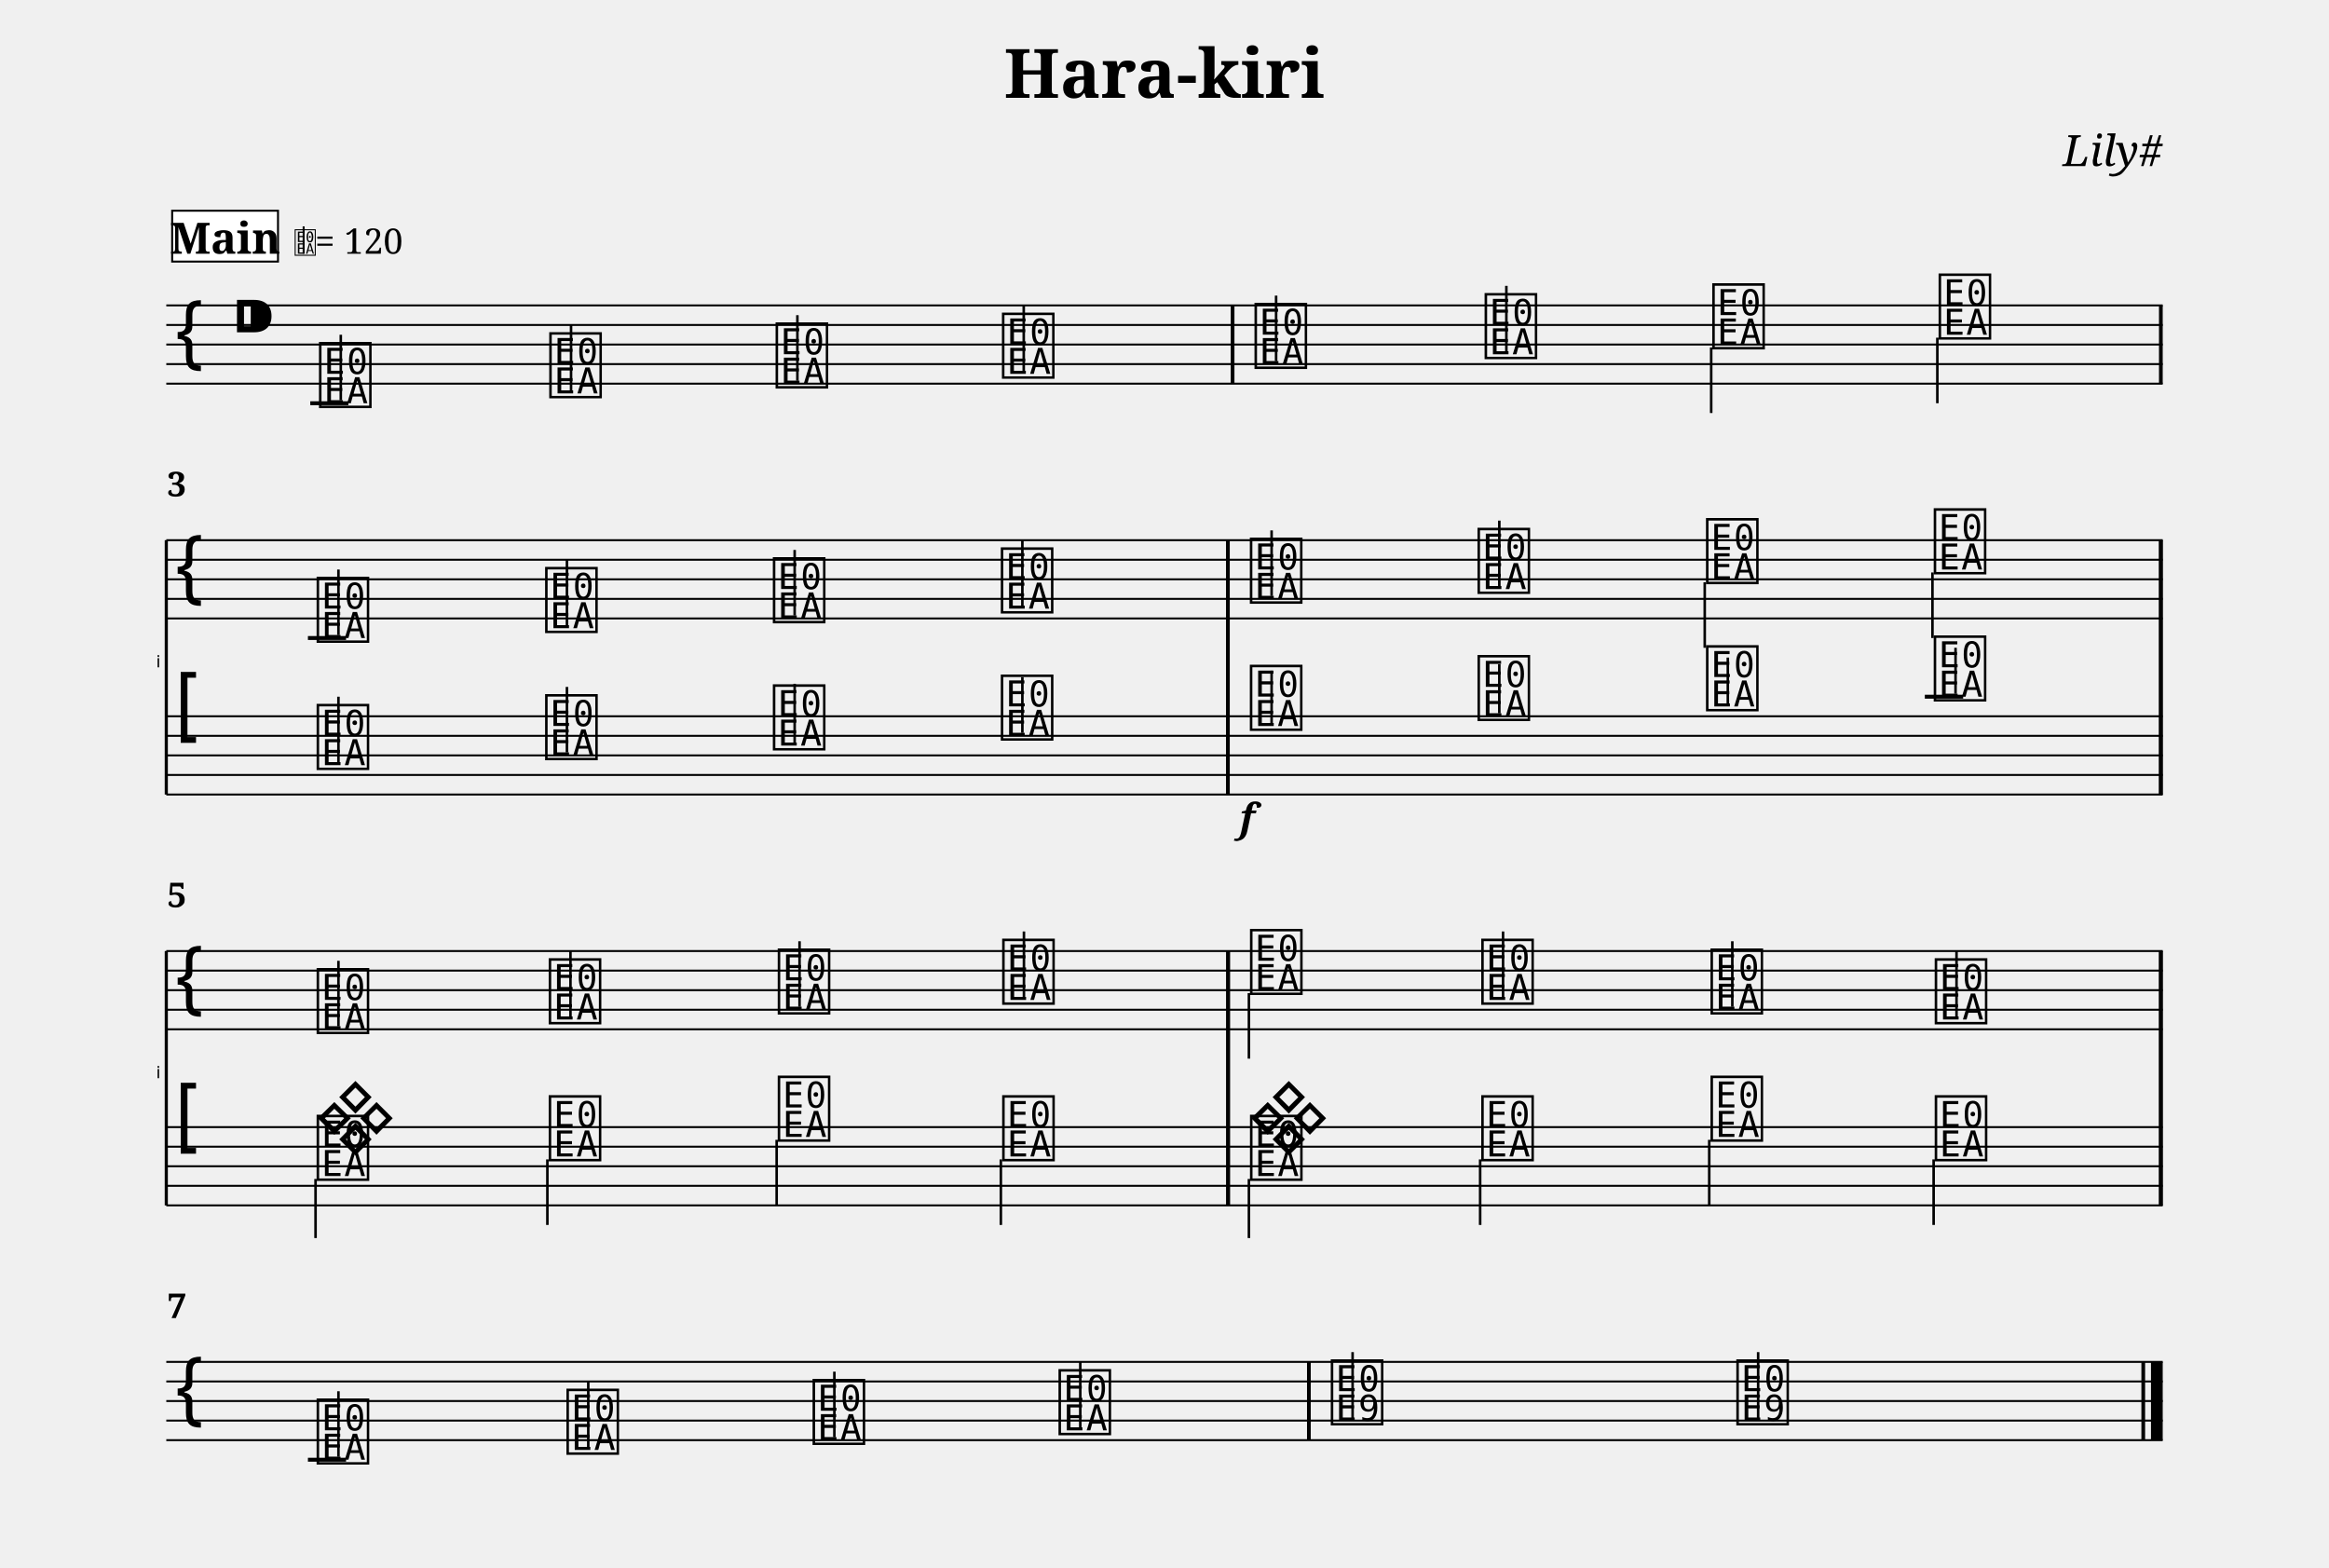
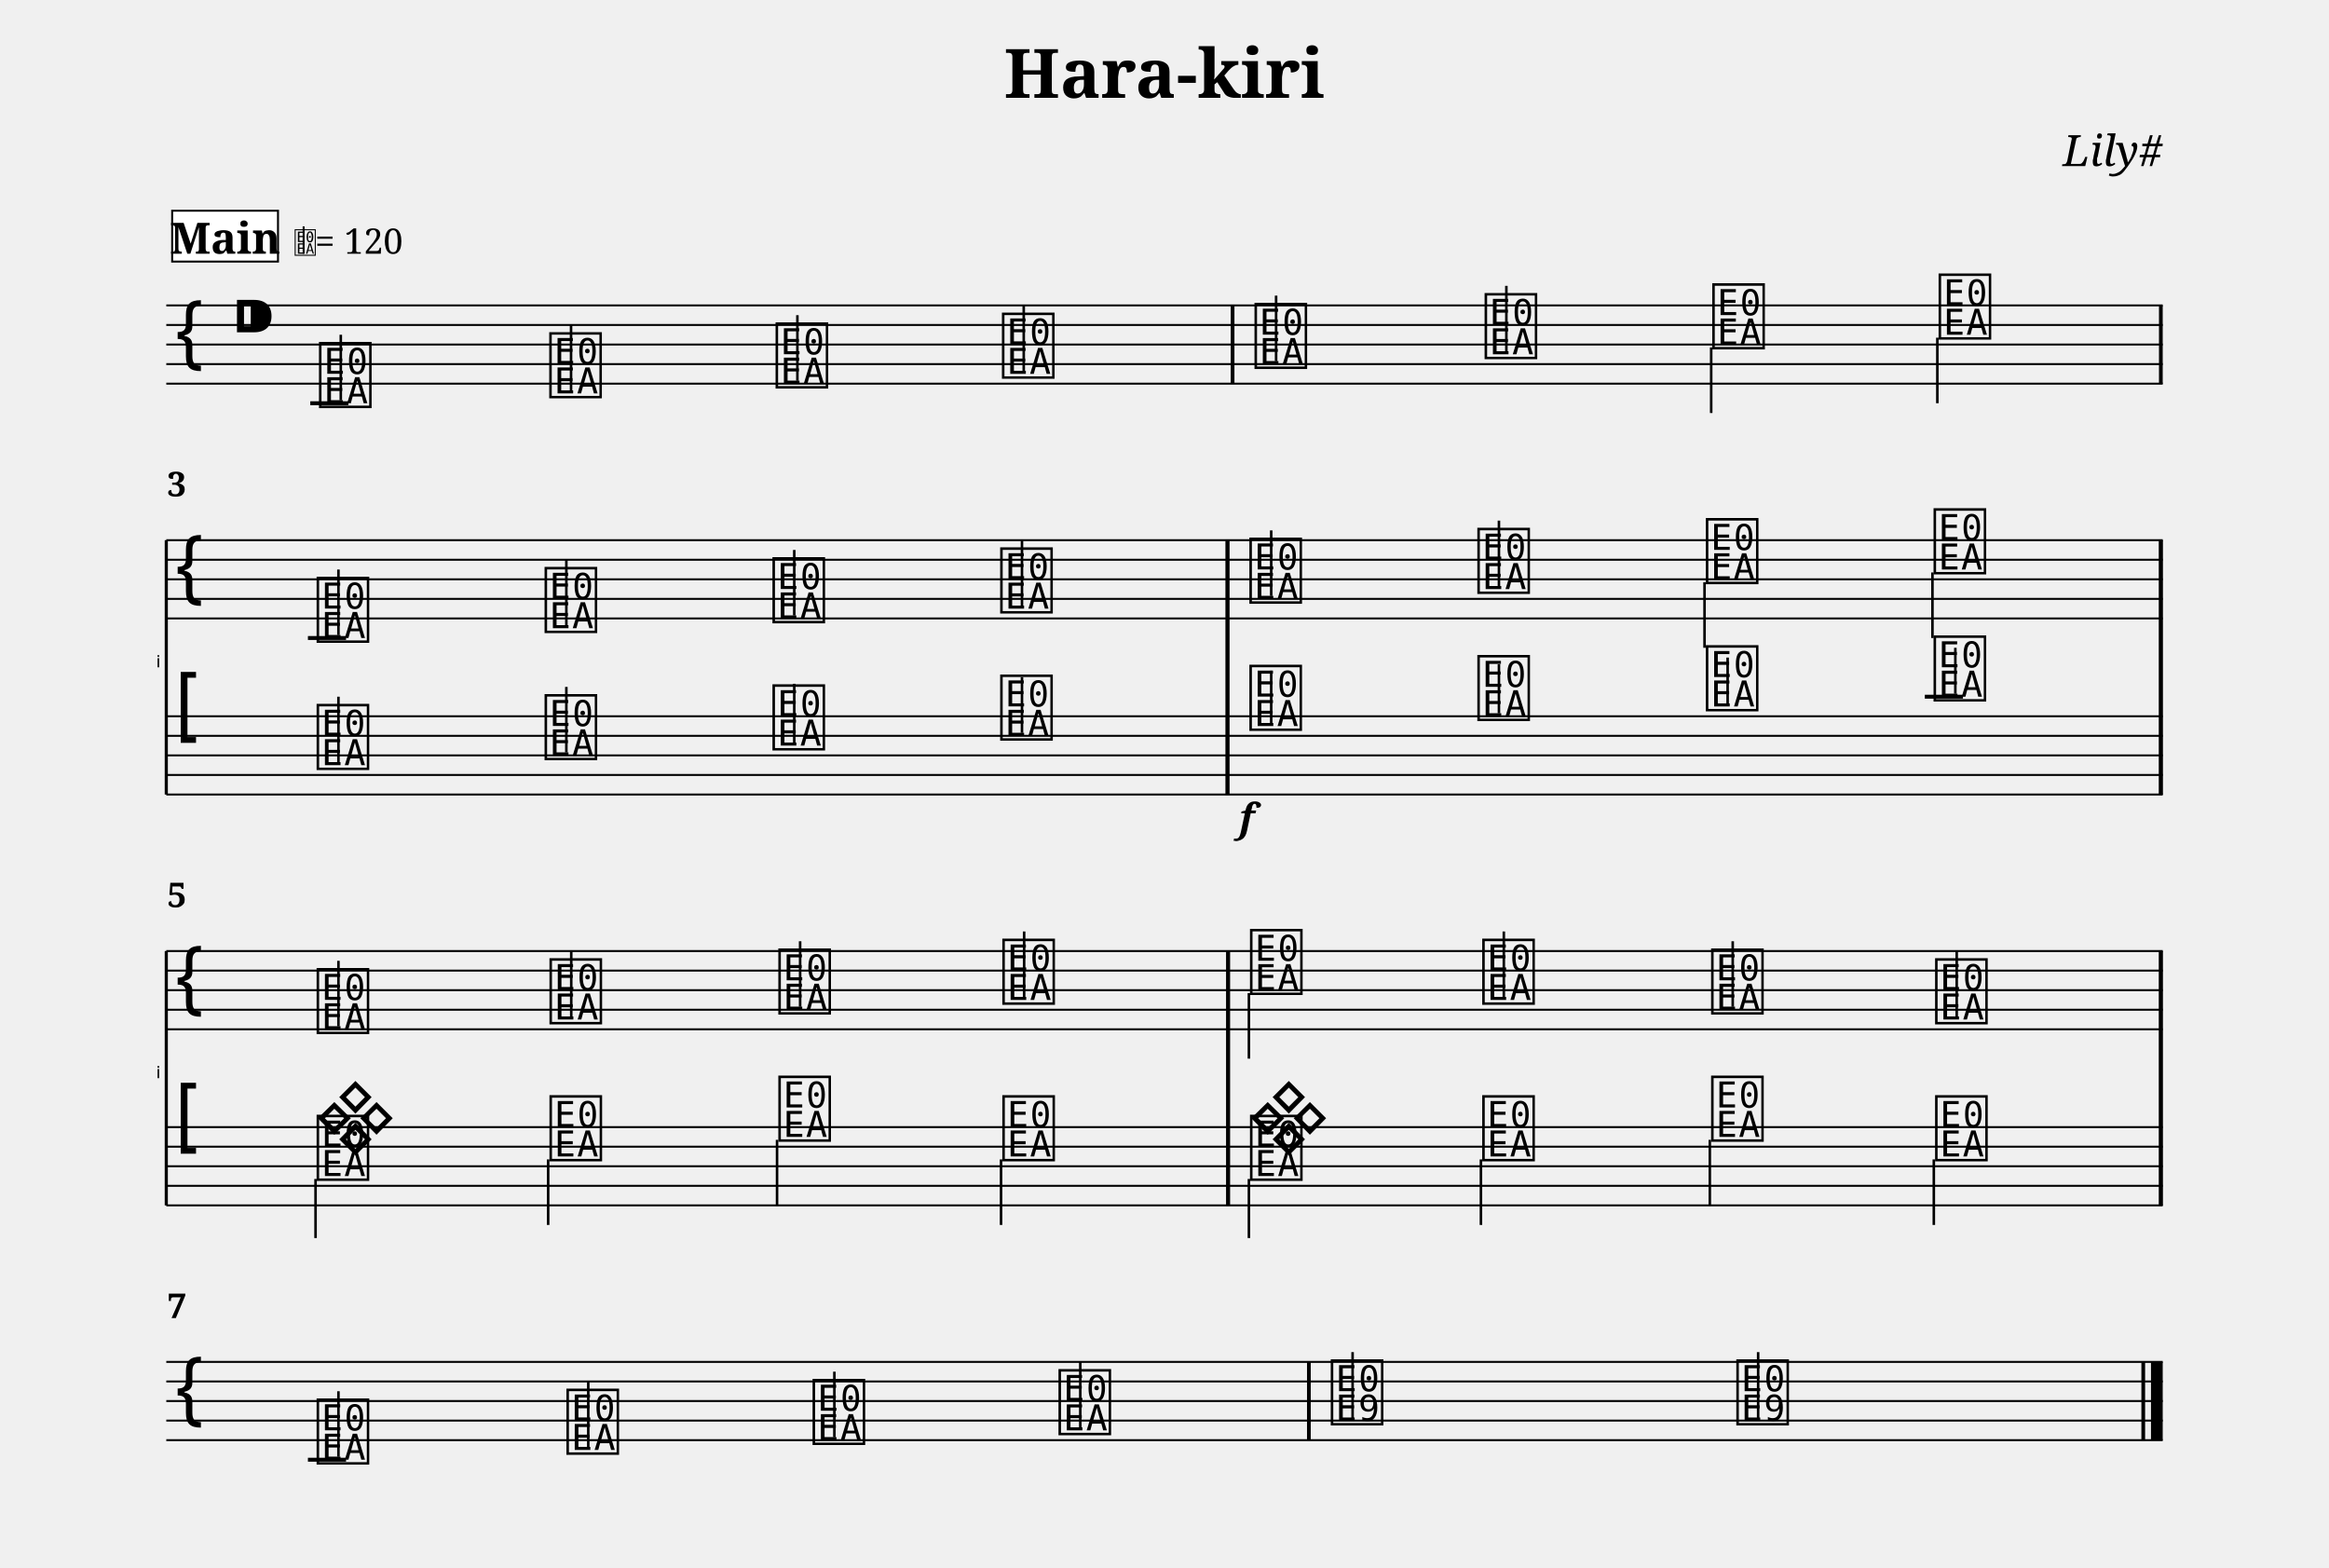
<svg xmlns="http://www.w3.org/2000/svg" width="1190.5" height="801.1" viewBox="0 0 119.05 80.11" font-family="serif">
  <style>
  @font-face { font-family: 'Emmentaler'; src: local('Emmentaler'); }
  .music { font-family: 'Emmentaler', serif; }
</style>
  <text x="59.52" y="5.00" font-size="3.49" font-weight="bold" text-anchor="middle" data-pos="391">Hara-kiri</text>
  <text x="110.55" y="8.49" font-size="2.20" font-style="italic" text-anchor="end" data-pos="412">Lily#</text>
  <g transform="translate(8.50,0.00) scale(1,1)">
    <line x1="0.00" y1="15.61" x2="102.05" y2="15.61" stroke="#000000" stroke-width="0.100" />
    <line x1="0.00" y1="16.61" x2="102.05" y2="16.61" stroke="#000000" stroke-width="0.100" />
    <line x1="0.00" y1="17.61" x2="102.05" y2="17.61" stroke="#000000" stroke-width="0.100" />
    <line x1="0.00" y1="18.61" x2="102.05" y2="18.61" stroke="#000000" stroke-width="0.100" />
    <line x1="0.00" y1="19.61" x2="102.05" y2="19.61" stroke="#000000" stroke-width="0.100" />
    <text class="music" x="0.30" y="18.61" font-size="4.00"></text>
    <text class="music" x="3.30" y="17.61" font-size="4.00" data-pos="431"></text>
    <line x1="7.36" y1="20.61" x2="9.31" y2="20.61" stroke="#000000" stroke-width="0.200" />
    <text class="music" x="7.68" y="20.61" font-size="4.00" data-pos="538"></text>
    <line x1="8.92" y1="20.46" x2="8.92" y2="17.11" stroke="#000000" stroke-width="0.130" />
    <text class="music" x="19.45" y="20.11" font-size="4.00" data-pos="545"></text>
    <line x1="20.69" y1="19.96" x2="20.69" y2="16.61" stroke="#000000" stroke-width="0.130" />
    <text class="music" x="31.02" y="19.61" font-size="4.00" data-pos="547"></text>
    <line x1="32.26" y1="19.46" x2="32.26" y2="16.11" stroke="#000000" stroke-width="0.130" />
    <text class="music" x="42.59" y="19.11" font-size="4.00" data-pos="549"></text>
    <line x1="43.83" y1="18.96" x2="43.83" y2="15.61" stroke="#000000" stroke-width="0.130" />
    <text class="music" x="55.50" y="18.61" font-size="4.00" data-pos="553"></text>
    <line x1="56.73" y1="18.46" x2="56.73" y2="15.11" stroke="#000000" stroke-width="0.130" />
    <text class="music" x="67.26" y="18.11" font-size="4.00" data-pos="556"></text>
    <line x1="68.50" y1="17.96" x2="68.50" y2="14.61" stroke="#000000" stroke-width="0.130" />
    <text class="music" x="78.90" y="17.61" font-size="4.00" data-pos="558"></text>
    <line x1="78.97" y1="17.76" x2="78.97" y2="21.11" stroke="#000000" stroke-width="0.130" />
    <text class="music" x="90.47" y="17.11" font-size="4.00" data-pos="560"></text>
    <line x1="90.53" y1="17.26" x2="90.53" y2="20.61" stroke="#000000" stroke-width="0.130" />
    <rect x="54.41" y="15.61" width="0.19" height="4.00" data-pos="551" />
    <rect x="101.86" y="15.61" width="0.19" height="4.00" data-pos="562" />
    <text x="-0.30" y="34.11" font-size="0.86" font-family="Emmentaler-Brace" text-anchor="end"></text>
    <line x1="0.00" y1="27.61" x2="0.00" y2="40.61" stroke="#000000" stroke-width="0.160" />
-     <rect x="54.17" y="31.61" width="0.19" height="5.00" />
+     <rect x="54.15" y="31.61" width="0.19" height="5.00" />
    <rect x="101.86" y="31.61" width="0.19" height="5.00" />
    <line x1="0.00" y1="27.61" x2="102.05" y2="27.61" stroke="#000000" stroke-width="0.100" />
    <line x1="0.00" y1="28.61" x2="102.05" y2="28.61" stroke="#000000" stroke-width="0.100" />
    <line x1="0.00" y1="29.61" x2="102.05" y2="29.61" stroke="#000000" stroke-width="0.100" />
    <line x1="0.00" y1="30.61" x2="102.05" y2="30.61" stroke="#000000" stroke-width="0.100" />
    <line x1="0.00" y1="31.61" x2="102.05" y2="31.61" stroke="#000000" stroke-width="0.100" />
    <text class="music" x="0.30" y="30.61" font-size="4.00"></text>
    <line x1="7.24" y1="32.61" x2="9.19" y2="32.61" stroke="#000000" stroke-width="0.200" />
    <text class="music" x="7.56" y="32.61" font-size="4.00" data-pos="574"></text>
    <line x1="8.80" y1="32.46" x2="8.80" y2="29.11" stroke="#000000" stroke-width="0.130" />
-     <text class="music" x="19.24" y="32.11" font-size="4.00" data-pos="582"></text>
-     <line x1="20.48" y1="31.96" x2="20.48" y2="28.61" stroke="#000000" stroke-width="0.130" />
-     <text class="music" x="30.88" y="31.61" font-size="4.00" data-pos="584"></text>
-     <line x1="32.12" y1="31.46" x2="32.12" y2="28.11" stroke="#000000" stroke-width="0.130" />
-     <text class="music" x="42.53" y="31.11" font-size="4.00" data-pos="586"></text>
-     <line x1="43.76" y1="30.96" x2="43.76" y2="27.61" stroke="#000000" stroke-width="0.130" />
-     <text class="music" x="55.26" y="30.61" font-size="4.00" data-pos="590"></text>
-     <line x1="56.50" y1="30.46" x2="56.50" y2="27.11" stroke="#000000" stroke-width="0.130" />
-     <text class="music" x="66.90" y="30.11" font-size="4.00" data-pos="593"></text>
-     <line x1="68.14" y1="29.96" x2="68.14" y2="26.61" stroke="#000000" stroke-width="0.130" />
-     <text class="music" x="78.58" y="29.61" font-size="4.00" data-pos="595"></text>
-     <line x1="78.64" y1="29.76" x2="78.64" y2="33.11" stroke="#000000" stroke-width="0.130" />
-     <text class="music" x="90.22" y="29.11" font-size="4.00" data-pos="597"></text>
+     <text class="music" x="19.21" y="32.11" font-size="4.00" data-pos="582"></text>
+     <line x1="20.45" y1="31.96" x2="20.45" y2="28.61" stroke="#000000" stroke-width="0.130" />
+     <text class="music" x="30.86" y="31.61" font-size="4.00" data-pos="584"></text>
+     <line x1="32.10" y1="31.46" x2="32.10" y2="28.11" stroke="#000000" stroke-width="0.130" />
+     <text class="music" x="42.50" y="31.11" font-size="4.00" data-pos="586"></text>
+     <line x1="43.74" y1="30.96" x2="43.74" y2="27.61" stroke="#000000" stroke-width="0.130" />
+     <text class="music" x="55.24" y="30.61" font-size="4.00" data-pos="590"></text>
+     <line x1="56.48" y1="30.46" x2="56.48" y2="27.11" stroke="#000000" stroke-width="0.130" />
+     <text class="music" x="66.89" y="30.11" font-size="4.00" data-pos="593"></text>
+     <line x1="68.12" y1="29.96" x2="68.12" y2="26.61" stroke="#000000" stroke-width="0.130" />
+     <text class="music" x="78.57" y="29.61" font-size="4.00" data-pos="595"></text>
+     <line x1="78.63" y1="29.76" x2="78.63" y2="33.11" stroke="#000000" stroke-width="0.130" />
+     <text class="music" x="90.21" y="29.11" font-size="4.00" data-pos="597"></text>
    <line x1="90.28" y1="29.26" x2="90.28" y2="32.61" stroke="#000000" stroke-width="0.130" />
-     <rect x="54.17" y="27.61" width="0.19" height="4.00" data-pos="588" />
+     <rect x="54.15" y="27.61" width="0.19" height="4.00" data-pos="588" />
    <rect x="101.86" y="27.61" width="0.19" height="4.00" data-pos="599" />
    <line x1="0.00" y1="36.61" x2="102.05" y2="36.61" stroke="#000000" stroke-width="0.100" />
    <line x1="0.00" y1="37.61" x2="102.05" y2="37.61" stroke="#000000" stroke-width="0.100" />
    <line x1="0.00" y1="38.61" x2="102.05" y2="38.61" stroke="#000000" stroke-width="0.100" />
    <line x1="0.00" y1="39.61" x2="102.05" y2="39.61" stroke="#000000" stroke-width="0.100" />
    <line x1="0.00" y1="40.61" x2="102.05" y2="40.61" stroke="#000000" stroke-width="0.100" />
    <text class="music" x="0.30" y="37.61" font-size="4.00"></text>
-     <line x1="89.89" y1="35.61" x2="91.85" y2="35.61" stroke="#000000" stroke-width="0.200" />
+     <line x1="89.89" y1="35.61" x2="91.84" y2="35.61" stroke="#000000" stroke-width="0.200" />
    <text class="music" x="7.56" y="39.11" font-size="4.00" data-pos="695"></text>
    <line x1="8.80" y1="38.96" x2="8.80" y2="35.61" stroke="#000000" stroke-width="0.130" />
-     <text class="music" x="19.24" y="38.61" font-size="4.00" data-pos="702"></text>
-     <line x1="20.48" y1="38.46" x2="20.48" y2="35.11" stroke="#000000" stroke-width="0.130" />
-     <text class="music" x="30.88" y="38.11" font-size="4.00" data-pos="704"></text>
-     <line x1="32.12" y1="37.96" x2="32.12" y2="34.95" stroke="#000000" stroke-width="0.130" />
-     <text class="music" x="42.53" y="37.61" font-size="4.00" data-pos="706"></text>
-     <line x1="43.76" y1="37.46" x2="43.76" y2="34.61" stroke="#000000" stroke-width="0.130" />
-     <text class="music" x="55.26" y="37.11" font-size="4.00" data-pos="710"></text>
-     <line x1="56.50" y1="36.96" x2="56.50" y2="34.28" stroke="#000000" stroke-width="0.130" />
-     <text class="music" x="66.90" y="36.61" font-size="4.00" data-pos="715"></text>
-     <line x1="68.14" y1="36.46" x2="68.14" y2="33.95" stroke="#000000" stroke-width="0.130" />
-     <text class="music" x="78.58" y="36.11" font-size="4.00" data-pos="717"></text>
-     <line x1="79.82" y1="35.96" x2="79.82" y2="33.61" stroke="#000000" stroke-width="0.130" />
-     <text class="music" x="90.22" y="35.61" font-size="4.00" data-pos="719"></text>
-     <line x1="91.46" y1="35.46" x2="91.46" y2="33.11" stroke="#000000" stroke-width="0.130" />
-     <rect x="54.17" y="36.61" width="0.19" height="4.00" data-pos="708" />
+     <text class="music" x="19.21" y="38.61" font-size="4.00" data-pos="702"></text>
+     <line x1="20.45" y1="38.46" x2="20.45" y2="35.11" stroke="#000000" stroke-width="0.130" />
+     <text class="music" x="30.86" y="38.11" font-size="4.00" data-pos="704"></text>
+     <line x1="32.10" y1="37.96" x2="32.10" y2="34.95" stroke="#000000" stroke-width="0.130" />
+     <text class="music" x="42.50" y="37.61" font-size="4.00" data-pos="706"></text>
+     <line x1="43.74" y1="37.46" x2="43.74" y2="34.61" stroke="#000000" stroke-width="0.130" />
+     <text class="music" x="55.24" y="37.11" font-size="4.00" data-pos="710"></text>
+     <line x1="56.48" y1="36.96" x2="56.48" y2="34.28" stroke="#000000" stroke-width="0.130" />
+     <text class="music" x="66.89" y="36.61" font-size="4.00" data-pos="715"></text>
+     <line x1="68.12" y1="36.46" x2="68.12" y2="33.95" stroke="#000000" stroke-width="0.130" />
+     <text class="music" x="78.57" y="36.11" font-size="4.00" data-pos="717"></text>
+     <line x1="79.81" y1="35.96" x2="79.81" y2="33.61" stroke="#000000" stroke-width="0.130" />
+     <text class="music" x="90.21" y="35.61" font-size="4.00" data-pos="719"></text>
+     <line x1="91.45" y1="35.46" x2="91.45" y2="33.11" stroke="#000000" stroke-width="0.130" />
+     <rect x="54.15" y="36.61" width="0.19" height="4.00" data-pos="708" />
    <rect x="101.86" y="36.61" width="0.19" height="4.00" data-pos="721" />
-     <rect x="54.17" y="27.61" width="0.19" height="13.00" />
+     <rect x="54.15" y="27.61" width="0.19" height="13.00" />
    <rect x="101.86" y="27.61" width="0.19" height="13.00" />
    <text x="-0.30" y="55.11" font-size="0.86" font-family="Emmentaler-Brace" text-anchor="end"></text>
    <line x1="0.00" y1="48.61" x2="0.00" y2="61.61" stroke="#000000" stroke-width="0.160" />
    <rect x="54.18" y="52.61" width="0.19" height="5.00" />
    <rect x="101.86" y="52.61" width="0.19" height="5.00" />
    <line x1="0.00" y1="48.61" x2="102.05" y2="48.61" stroke="#000000" stroke-width="0.100" />
    <line x1="0.00" y1="49.61" x2="102.05" y2="49.61" stroke="#000000" stroke-width="0.100" />
    <line x1="0.00" y1="50.61" x2="102.05" y2="50.61" stroke="#000000" stroke-width="0.100" />
    <line x1="0.00" y1="51.61" x2="102.05" y2="51.61" stroke="#000000" stroke-width="0.100" />
    <line x1="0.00" y1="52.61" x2="102.05" y2="52.61" stroke="#000000" stroke-width="0.100" />
    <text class="music" x="0.30" y="51.61" font-size="4.00"></text>
    <text class="music" x="7.56" y="52.61" font-size="4.00" data-pos="611"></text>
    <line x1="8.80" y1="52.46" x2="8.80" y2="49.11" stroke="#000000" stroke-width="0.130" />
-     <text class="music" x="19.42" y="52.11" font-size="4.00" data-pos="619"></text>
-     <line x1="20.66" y1="51.96" x2="20.66" y2="48.61" stroke="#000000" stroke-width="0.130" />
-     <text class="music" x="31.13" y="51.61" font-size="4.00" data-pos="621"></text>
-     <line x1="32.37" y1="51.46" x2="32.37" y2="48.11" stroke="#000000" stroke-width="0.130" />
-     <text class="music" x="42.60" y="51.11" font-size="4.00" data-pos="623"></text>
-     <line x1="43.84" y1="50.96" x2="43.84" y2="47.61" stroke="#000000" stroke-width="0.130" />
+     <text class="music" x="19.46" y="52.11" font-size="4.00" data-pos="619"></text>
+     <line x1="20.70" y1="51.96" x2="20.70" y2="48.61" stroke="#000000" stroke-width="0.130" />
+     <text class="music" x="31.16" y="51.61" font-size="4.00" data-pos="621"></text>
+     <line x1="32.40" y1="51.46" x2="32.40" y2="48.11" stroke="#000000" stroke-width="0.130" />
+     <text class="music" x="42.61" y="51.11" font-size="4.00" data-pos="623"></text>
+     <line x1="43.85" y1="50.96" x2="43.85" y2="47.61" stroke="#000000" stroke-width="0.130" />
    <text class="music" x="55.27" y="50.61" font-size="4.00" data-pos="627"></text>
    <line x1="55.34" y1="50.76" x2="55.34" y2="54.11" stroke="#000000" stroke-width="0.130" />
-     <text class="music" x="67.09" y="51.11" font-size="4.00" data-pos="630"></text>
-     <line x1="68.33" y1="50.96" x2="68.33" y2="47.61" stroke="#000000" stroke-width="0.130" />
-     <text class="music" x="78.81" y="51.61" font-size="4.00" data-pos="632"></text>
-     <line x1="80.05" y1="51.46" x2="80.05" y2="48.11" stroke="#000000" stroke-width="0.130" />
-     <text class="music" x="90.27" y="52.11" font-size="4.00" data-pos="634"></text>
-     <line x1="91.51" y1="51.96" x2="91.51" y2="48.61" stroke="#000000" stroke-width="0.130" />
+     <text class="music" x="67.14" y="51.11" font-size="4.00" data-pos="630"></text>
+     <line x1="68.37" y1="50.96" x2="68.37" y2="47.61" stroke="#000000" stroke-width="0.130" />
+     <text class="music" x="78.84" y="51.61" font-size="4.00" data-pos="632"></text>
+     <line x1="80.07" y1="51.46" x2="80.07" y2="48.11" stroke="#000000" stroke-width="0.130" />
+     <text class="music" x="90.29" y="52.11" font-size="4.00" data-pos="634"></text>
+     <line x1="91.52" y1="51.96" x2="91.52" y2="48.61" stroke="#000000" stroke-width="0.130" />
    <rect x="54.18" y="48.61" width="0.19" height="4.00" data-pos="625" />
    <rect x="101.86" y="48.61" width="0.19" height="4.00" data-pos="636" />
    <line x1="0.00" y1="57.61" x2="102.05" y2="57.61" stroke="#000000" stroke-width="0.100" />
    <line x1="0.00" y1="58.61" x2="102.05" y2="58.61" stroke="#000000" stroke-width="0.100" />
    <line x1="0.00" y1="59.61" x2="102.05" y2="59.61" stroke="#000000" stroke-width="0.100" />
    <line x1="0.00" y1="60.61" x2="102.05" y2="60.61" stroke="#000000" stroke-width="0.100" />
    <line x1="0.00" y1="61.61" x2="102.05" y2="61.61" stroke="#000000" stroke-width="0.100" />
    <text class="music" x="0.30" y="58.61" font-size="4.00"></text>
    <text class="music" x="7.56" y="58.61" font-size="4.00" data-pos="735"></text>
    <text class="music" x="55.27" y="58.61" font-size="4.00" data-pos="740"></text>
    <text class="music" x="7.56" y="60.11" font-size="4.00" data-pos="755"></text>
    <line x1="7.63" y1="60.26" x2="7.63" y2="63.28" stroke="#000000" stroke-width="0.130" />
-     <text class="music" x="19.42" y="59.11" font-size="4.00" data-pos="758"></text>
-     <line x1="19.48" y1="59.26" x2="19.48" y2="62.61" stroke="#000000" stroke-width="0.130" />
-     <text class="music" x="31.13" y="58.11" font-size="4.00" data-pos="760"></text>
-     <line x1="31.20" y1="58.26" x2="31.20" y2="61.61" stroke="#000000" stroke-width="0.130" />
-     <text class="music" x="42.60" y="59.11" font-size="4.00" data-pos="762"></text>
-     <line x1="42.66" y1="59.26" x2="42.66" y2="62.61" stroke="#000000" stroke-width="0.130" />
+     <text class="music" x="19.46" y="59.11" font-size="4.00" data-pos="758"></text>
+     <line x1="19.52" y1="59.26" x2="19.52" y2="62.61" stroke="#000000" stroke-width="0.130" />
+     <text class="music" x="31.16" y="58.11" font-size="4.00" data-pos="760"></text>
+     <line x1="31.22" y1="58.26" x2="31.22" y2="61.61" stroke="#000000" stroke-width="0.130" />
+     <text class="music" x="42.61" y="59.11" font-size="4.00" data-pos="762"></text>
+     <line x1="42.67" y1="59.26" x2="42.67" y2="62.61" stroke="#000000" stroke-width="0.130" />
    <text class="music" x="55.27" y="60.11" font-size="4.00" data-pos="766"></text>
    <line x1="55.34" y1="60.26" x2="55.34" y2="63.28" stroke="#000000" stroke-width="0.130" />
-     <text class="music" x="67.09" y="59.11" font-size="4.00" data-pos="769"></text>
-     <line x1="67.16" y1="59.26" x2="67.16" y2="62.61" stroke="#000000" stroke-width="0.130" />
-     <text class="music" x="78.81" y="58.11" font-size="4.00" data-pos="771"></text>
-     <line x1="78.87" y1="58.26" x2="78.87" y2="61.61" stroke="#000000" stroke-width="0.130" />
-     <text class="music" x="90.27" y="59.11" font-size="4.00" data-pos="773"></text>
-     <line x1="90.34" y1="59.26" x2="90.34" y2="62.61" stroke="#000000" stroke-width="0.130" />
+     <text class="music" x="67.14" y="59.11" font-size="4.00" data-pos="769"></text>
+     <line x1="67.20" y1="59.26" x2="67.20" y2="62.61" stroke="#000000" stroke-width="0.130" />
+     <text class="music" x="78.84" y="58.11" font-size="4.00" data-pos="771"></text>
+     <line x1="78.90" y1="58.26" x2="78.90" y2="61.61" stroke="#000000" stroke-width="0.130" />
+     <text class="music" x="90.29" y="59.11" font-size="4.00" data-pos="773"></text>
+     <line x1="90.35" y1="59.26" x2="90.35" y2="62.61" stroke="#000000" stroke-width="0.130" />
    <rect x="54.18" y="57.61" width="0.19" height="4.00" data-pos="738" />
    <rect x="101.86" y="57.61" width="0.19" height="4.00" data-pos="743" />
    <rect x="54.18" y="48.61" width="0.19" height="13.00" />
    <rect x="101.86" y="48.61" width="0.19" height="13.00" />
    <line x1="0.00" y1="69.61" x2="102.05" y2="69.61" stroke="#000000" stroke-width="0.100" />
    <line x1="0.00" y1="70.61" x2="102.05" y2="70.61" stroke="#000000" stroke-width="0.100" />
    <line x1="0.00" y1="71.61" x2="102.05" y2="71.61" stroke="#000000" stroke-width="0.100" />
    <line x1="0.00" y1="72.61" x2="102.05" y2="72.61" stroke="#000000" stroke-width="0.100" />
    <line x1="0.00" y1="73.61" x2="102.05" y2="73.61" stroke="#000000" stroke-width="0.100" />
    <text class="music" x="0.30" y="72.61" font-size="4.00"></text>
    <line x1="7.24" y1="74.61" x2="9.19" y2="74.61" stroke="#000000" stroke-width="0.200" />
    <text class="music" x="7.56" y="74.61" font-size="4.00" data-pos="648"></text>
    <line x1="8.80" y1="74.46" x2="8.80" y2="71.11" stroke="#000000" stroke-width="0.130" />
    <text class="music" x="20.33" y="74.11" font-size="4.00" data-pos="655"></text>
    <line x1="21.57" y1="73.96" x2="21.57" y2="70.61" stroke="#000000" stroke-width="0.130" />
    <text class="music" x="32.91" y="73.61" font-size="4.00" data-pos="657"></text>
    <line x1="34.15" y1="73.46" x2="34.15" y2="70.11" stroke="#000000" stroke-width="0.130" />
    <text class="music" x="45.48" y="73.11" font-size="4.00" data-pos="659"></text>
    <line x1="46.72" y1="72.96" x2="46.72" y2="69.61" stroke="#000000" stroke-width="0.130" />
    <text class="music" x="59.40" y="72.61" font-size="4.00" data-pos="663"></text>
    <line x1="60.64" y1="72.61" x2="60.64" y2="69.11" stroke="#000000" stroke-width="0.130" />
    <text class="music" x="80.13" y="72.61" font-size="4.00" data-pos="666"></text>
    <line x1="81.37" y1="72.61" x2="81.37" y2="69.11" stroke="#000000" stroke-width="0.130" />
    <rect x="58.31" y="69.61" width="0.19" height="4.00" data-pos="661" />
    <rect x="100.96" y="69.61" width="0.19" height="4.00" data-pos="668" />
    <rect x="101.45" y="69.61" width="0.60" height="4.00" data-pos="668" />
-     <text x="55.26" y="42.51" font-size="2.00" font-weight="bold" font-style="italic" text-anchor="middle" data-pos="712">f</text>
+     <text x="55.24" y="42.51" font-size="2.00" font-weight="bold" font-style="italic" text-anchor="middle" data-pos="712">f</text>
    <text x="0.05" y="25.37" font-size="1.75" font-weight="bold">3</text>
    <text x="0.05" y="46.37" font-size="1.75" font-weight="bold">5</text>
    <text x="0.05" y="67.37" font-size="1.75" font-weight="bold">7</text>
    <rect x="0.30" y="10.77" width="5.41" height="2.60" fill="#FFFFFF" stroke="#000000" stroke-width="0.100" data-pos="516" />
    <text x="3.01" y="12.97" font-size="2.20" font-weight="bold" text-anchor="middle" data-pos="516">Main</text>
    <text class="music" x="6.51" y="12.97" font-size="1.60" data-pos="0"></text>
    <line x1="7.02" y1="12.97" x2="7.02" y2="11.57" stroke="#000000" stroke-width="0.100" data-pos="0" />
    <text x="7.61" y="12.97" font-size="1.80" data-pos="0">= 120</text>
  </g>
</svg>
